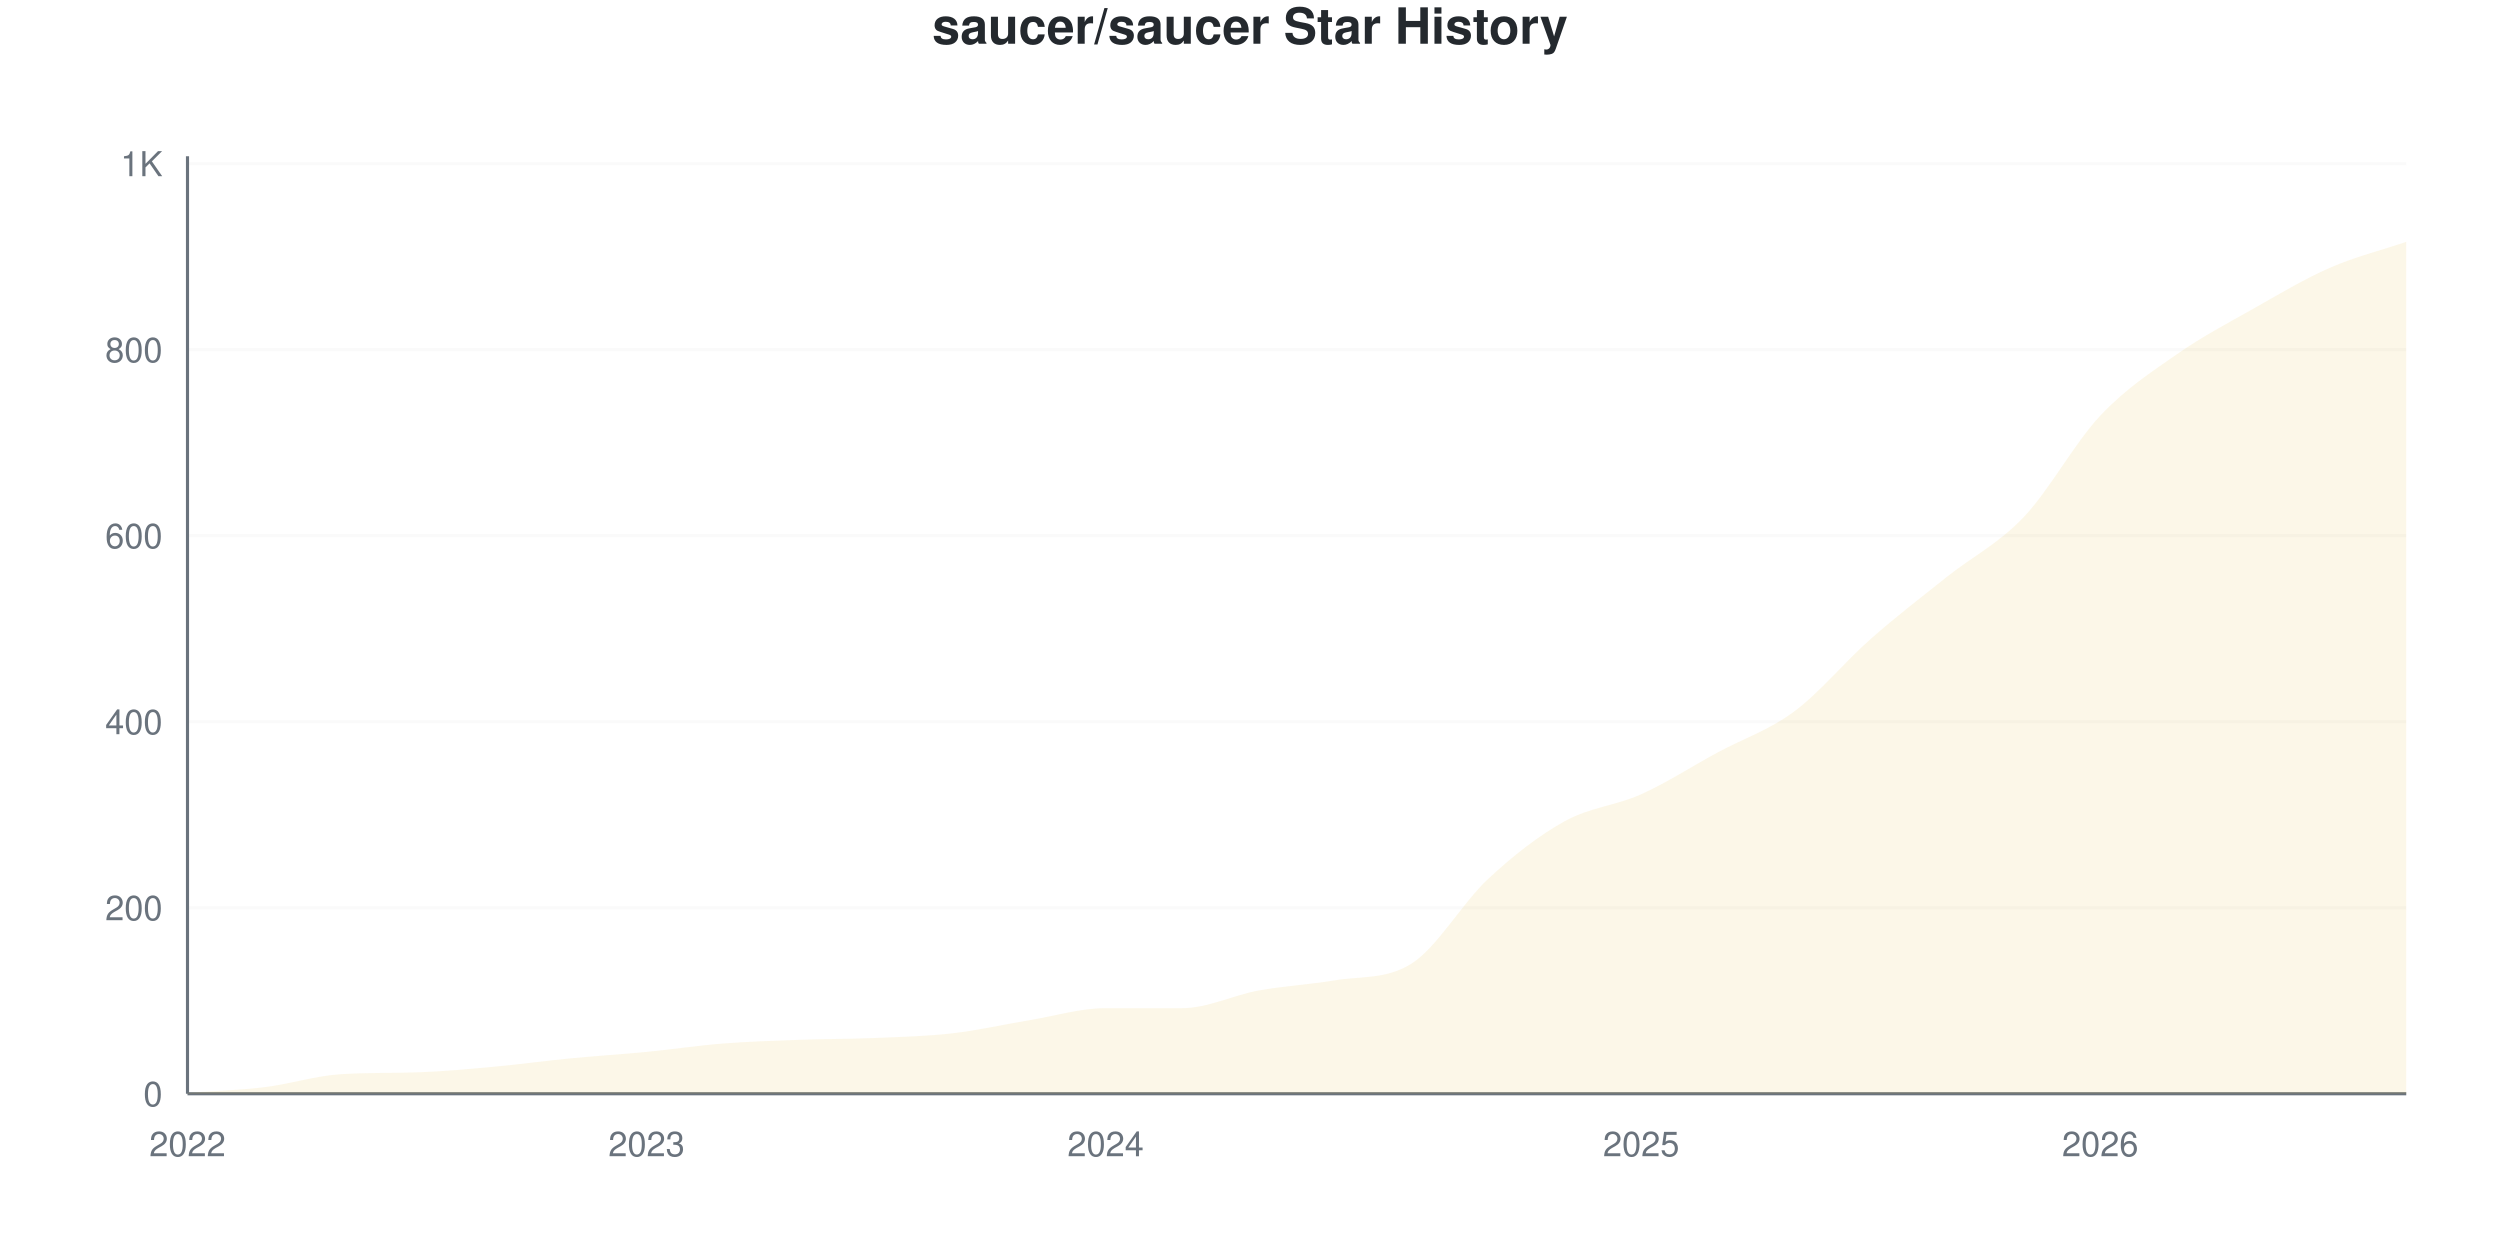
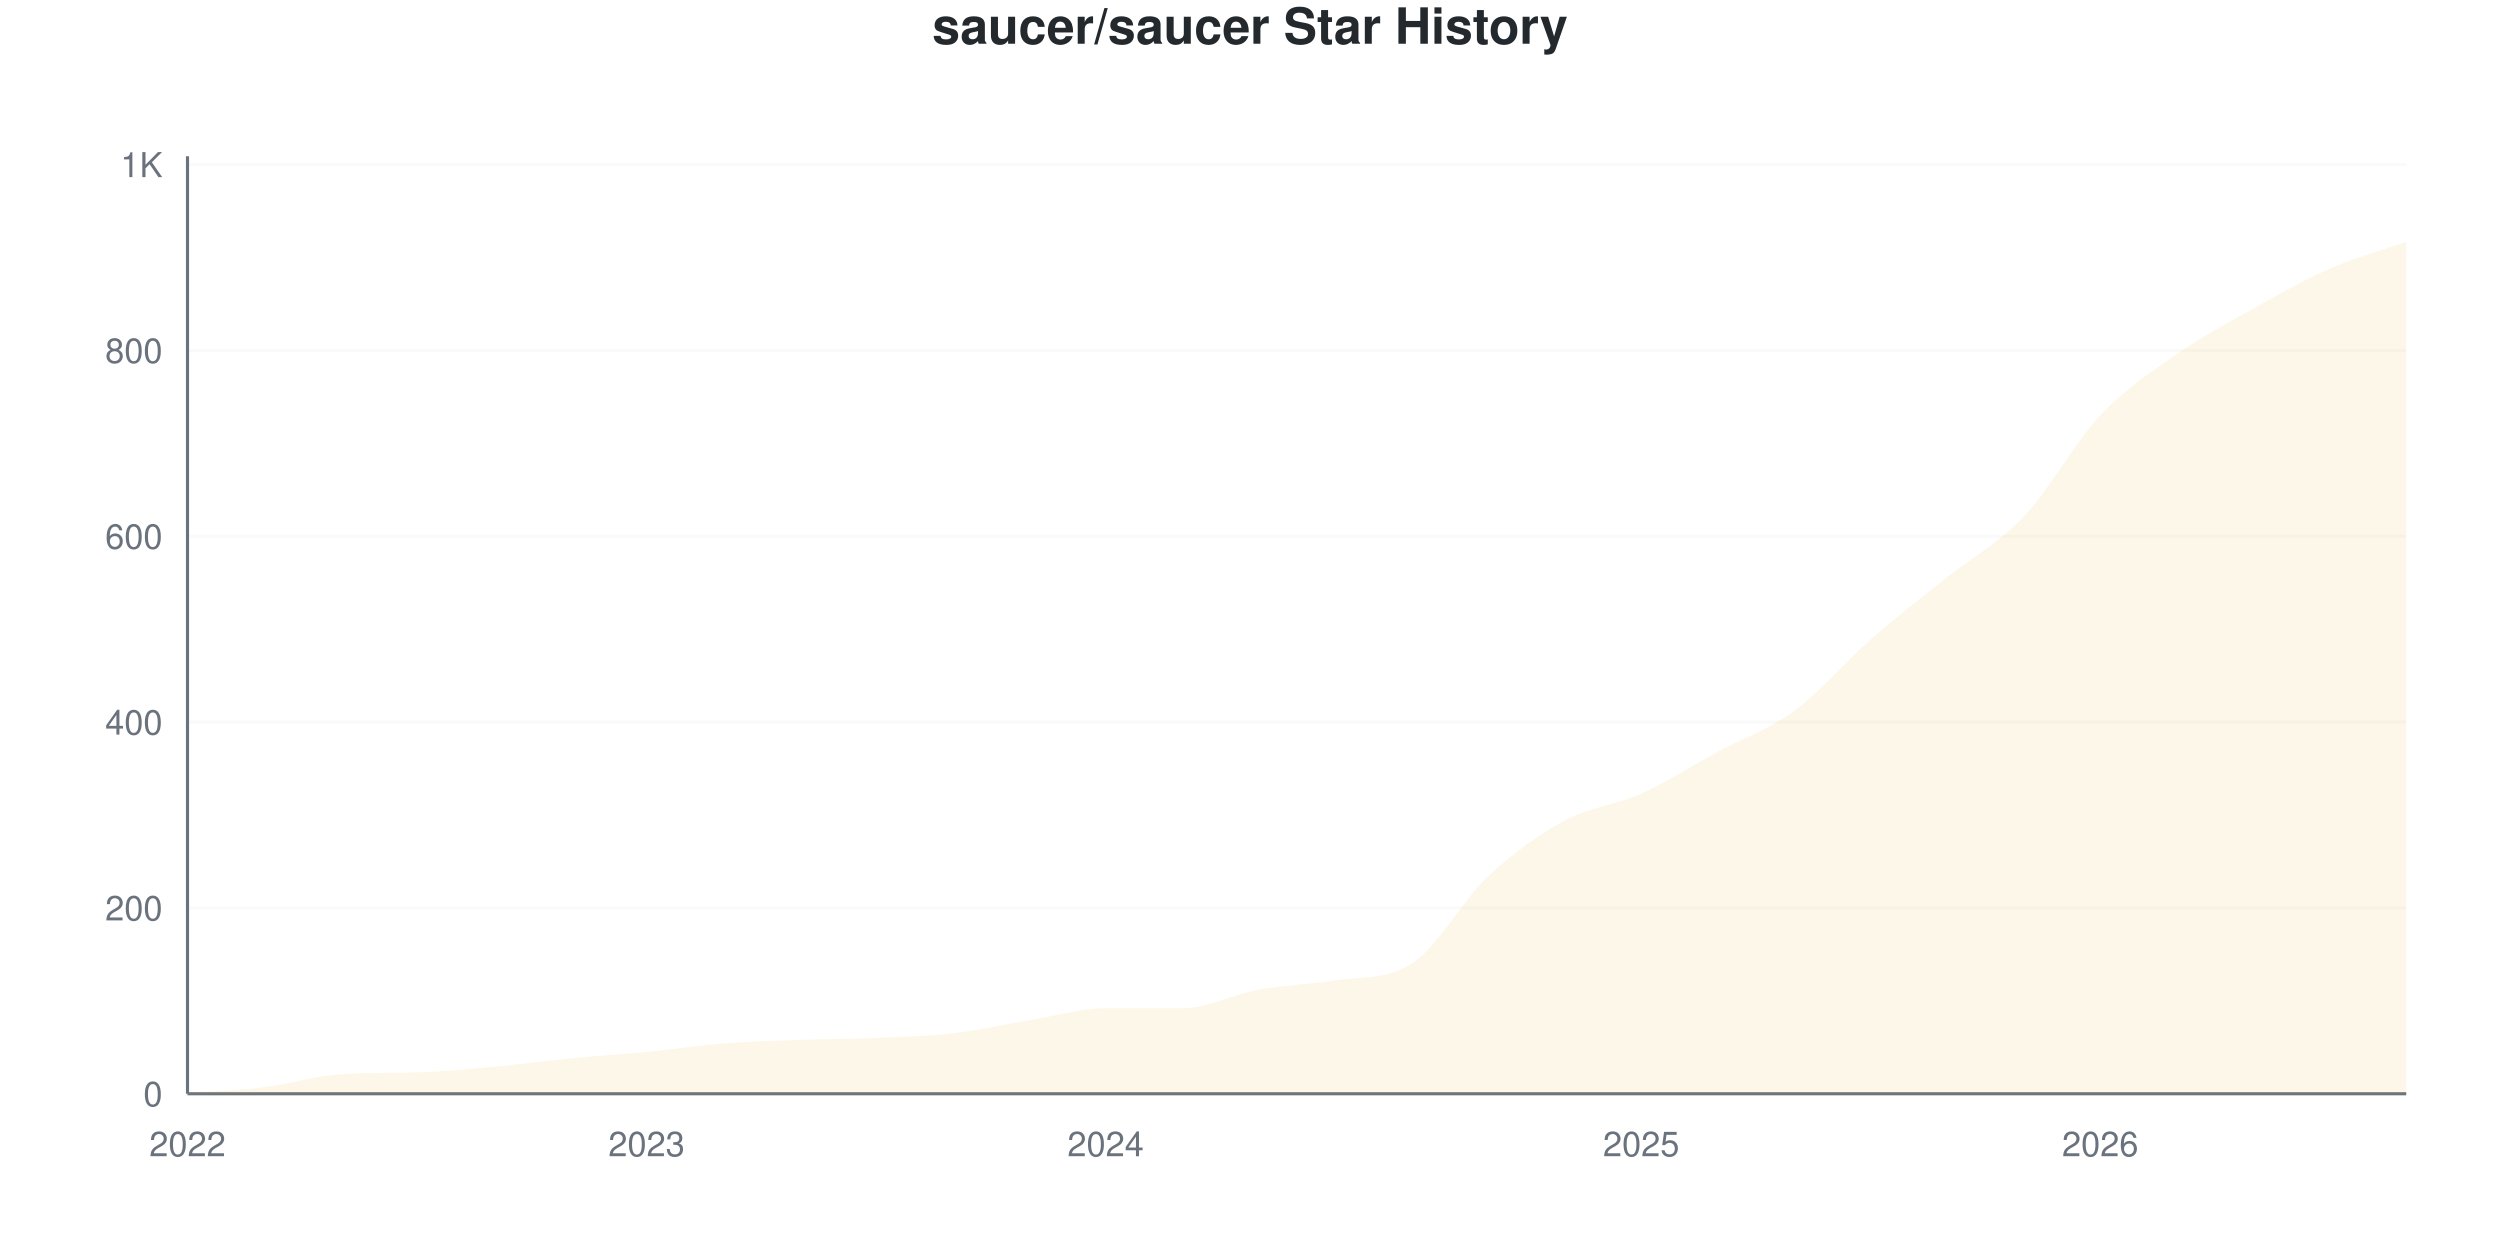
<svg xmlns="http://www.w3.org/2000/svg" viewBox="0 0 800 400" width="800" height="400">
  <style>
    @keyframes drawLine {
      to { stroke-dashoffset: 0; }
    }
    @keyframes fadeInPoint {
      from { opacity: 0; }
      to { opacity: 1; }
    }
    .data-line-0 {
      stroke-dasharray: 1192;
      stroke-dashoffset: 1192;
      animation: drawLine 2s ease-out forwards;
    }
    .data-point {
      opacity: 0;
      animation: fadeInPoint 0.5s ease-out forwards;
    }
    .chart-bg { fill: #fff; }
    .chart-text { fill: #24292e; }
    .chart-muted { fill: #6a737d; }
    .chart-grid { stroke: #eee; }
    .chart-axis { stroke: #6a737d; }
    @media (prefers-color-scheme: dark) {
      .chart-bg { fill: #0d1117; }
      .chart-text { fill: #e6edf3; }
      .chart-muted { fill: #8b949e; }
      .chart-grid { stroke: #21262d; }
      .chart-axis { stroke: #8b949e; }
    }
  </style>
  <rect width="800" height="400" class="chart-bg" />
  <text x="400" y="14" text-anchor="middle" class="chart-text" font-size="16" font-weight="bold" font-family="-apple-system, BlinkMacSystemFont, 'Segoe UI', Helvetica, Arial, sans-serif">saucer/saucer Star History</text>
  <g class="grid">
    <line x1="60" y1="350" x2="770" y2="350" class="chart-grid" stroke-opacity="0.3" />
    <text x="52" y="354" text-anchor="end" class="chart-muted" font-size="11" font-family="-apple-system, BlinkMacSystemFont, 'Segoe UI', Helvetica, Arial, sans-serif">0</text>
-     <line x1="60" y1="290.476" x2="770" y2="290.476" class="chart-grid" stroke-opacity="0.3" />
-     <text x="52" y="294.476" text-anchor="end" class="chart-muted" font-size="11" font-family="-apple-system, BlinkMacSystemFont, 'Segoe UI', Helvetica, Arial, sans-serif">200</text>
-     <line x1="60" y1="230.952" x2="770" y2="230.952" class="chart-grid" stroke-opacity="0.3" />
-     <text x="52" y="234.952" text-anchor="end" class="chart-muted" font-size="11" font-family="-apple-system, BlinkMacSystemFont, 'Segoe UI', Helvetica, Arial, sans-serif">400</text>
-     <line x1="60" y1="171.429" x2="770" y2="171.429" class="chart-grid" stroke-opacity="0.3" />
-     <text x="52" y="175.429" text-anchor="end" class="chart-muted" font-size="11" font-family="-apple-system, BlinkMacSystemFont, 'Segoe UI', Helvetica, Arial, sans-serif">600</text>
-     <line x1="60" y1="111.905" x2="770" y2="111.905" class="chart-grid" stroke-opacity="0.3" />
-     <text x="52" y="115.905" text-anchor="end" class="chart-muted" font-size="11" font-family="-apple-system, BlinkMacSystemFont, 'Segoe UI', Helvetica, Arial, sans-serif">800</text>
-     <line x1="60" y1="52.381" x2="770" y2="52.381" class="chart-grid" stroke-opacity="0.3" />
-     <text x="52" y="56.381" text-anchor="end" class="chart-muted" font-size="11" font-family="-apple-system, BlinkMacSystemFont, 'Segoe UI', Helvetica, Arial, sans-serif">1K</text>
+     <line x1="60" y1="290.535" x2="770" y2="290.535" class="chart-grid" stroke-opacity="0.3" />
+     <text x="52" y="294.535" text-anchor="end" class="chart-muted" font-size="11" font-family="-apple-system, BlinkMacSystemFont, 'Segoe UI', Helvetica, Arial, sans-serif">200</text>
+     <line x1="60" y1="231.07" x2="770" y2="231.07" class="chart-grid" stroke-opacity="0.3" />
+     <text x="52" y="235.07" text-anchor="end" class="chart-muted" font-size="11" font-family="-apple-system, BlinkMacSystemFont, 'Segoe UI', Helvetica, Arial, sans-serif">400</text>
+     <line x1="60" y1="171.606" x2="770" y2="171.606" class="chart-grid" stroke-opacity="0.3" />
+     <text x="52" y="175.606" text-anchor="end" class="chart-muted" font-size="11" font-family="-apple-system, BlinkMacSystemFont, 'Segoe UI', Helvetica, Arial, sans-serif">600</text>
+     <line x1="60" y1="112.141" x2="770" y2="112.141" class="chart-grid" stroke-opacity="0.3" />
+     <text x="52" y="116.141" text-anchor="end" class="chart-muted" font-size="11" font-family="-apple-system, BlinkMacSystemFont, 'Segoe UI', Helvetica, Arial, sans-serif">800</text>
+     <line x1="60" y1="52.676" x2="770" y2="52.676" class="chart-grid" stroke-opacity="0.3" />
+     <text x="52" y="56.676" text-anchor="end" class="chart-muted" font-size="11" font-family="-apple-system, BlinkMacSystemFont, 'Segoe UI', Helvetica, Arial, sans-serif">1K</text>
  </g>
  <g class="milestones">
    
  </g>
  <g class="x-axis">
    <text x="60" y="370" text-anchor="middle" class="chart-muted" font-size="11" font-family="-apple-system, BlinkMacSystemFont, 'Segoe UI', Helvetica, Arial, sans-serif">2022</text>
    <text x="206.897" y="370" text-anchor="middle" class="chart-muted" font-size="11" font-family="-apple-system, BlinkMacSystemFont, 'Segoe UI', Helvetica, Arial, sans-serif">2023</text>
    <text x="353.793" y="370" text-anchor="middle" class="chart-muted" font-size="11" font-family="-apple-system, BlinkMacSystemFont, 'Segoe UI', Helvetica, Arial, sans-serif">2024</text>
    <text x="525.172" y="370" text-anchor="middle" class="chart-muted" font-size="11" font-family="-apple-system, BlinkMacSystemFont, 'Segoe UI', Helvetica, Arial, sans-serif">2025</text>
    <text x="672.069" y="370" text-anchor="middle" class="chart-muted" font-size="11" font-family="-apple-system, BlinkMacSystemFont, 'Segoe UI', Helvetica, Arial, sans-serif">2026</text>
  </g>
  <line x1="60" y1="50" x2="60" y2="350" class="chart-axis" stroke-width="1" />
  <line x1="60" y1="350" x2="770" y2="350" class="chart-axis" stroke-width="1" />
-   <path d="M60,350 L60,349.702 C68.161,349.107 76.322,348.909 84.483,347.917 C92.644,346.925 100.805,344.282 108.966,343.75 C117.126,343.218 125.287,343.421 133.448,343.155 C141.609,342.889 149.77,342.113 157.931,341.369 C166.092,340.625 174.253,339.484 182.414,338.69 C190.575,337.897 198.736,337.401 206.897,336.607 C215.057,335.813 223.218,334.573 231.379,333.929 C239.54,333.284 247.701,333.036 255.862,332.738 C264.023,332.44 272.184,332.49 280.345,332.143 C288.506,331.796 296.667,331.597 304.828,330.655 C312.989,329.712 321.149,327.827 329.31,326.488 C337.471,325.149 345.632,322.619 353.793,322.619 C361.954,322.619 370.115,322.619 378.276,322.619 C386.437,322.619 394.598,318.452 402.759,316.964 C410.92,315.476 419.08,315.068 427.241,313.69 C435.402,312.313 443.563,313.51 451.724,308.333 C459.885,303.156 468.046,288.839 476.207,281.25 C484.368,273.661 492.529,267.312 500.69,262.798 C508.851,258.284 517.011,257.837 525.172,254.167 C533.333,250.496 541.494,245.188 549.655,240.774 C557.816,236.359 565.977,233.73 574.138,227.679 C582.299,221.627 590.46,211.657 598.621,204.464 C606.782,197.272 614.943,191.022 623.103,184.524 C631.264,178.026 639.425,174.058 647.586,165.476 C655.747,156.895 663.908,141.716 672.069,133.036 C680.23,124.355 688.391,119.097 696.552,113.393 C704.713,107.688 712.874,103.423 721.034,98.81 C729.195,94.196 737.356,89.286 745.517,85.714 C753.678,82.143 761.839,80.159 770,77.381 L770,350 L60,350 Z" fill="#dfb317" fill-opacity="0.1" />
-   <path d="M60,350 L60,349.702 C68.161,349.107 76.322,348.909 84.483,347.917 C92.644,346.925 100.805,344.282 108.966,343.75 C117.126,343.218 125.287,343.421 133.448,343.155 C141.609,342.889 149.77,342.113 157.931,341.369 C166.092,340.625 174.253,339.484 182.414,338.69 C190.575,337.897 198.736,337.401 206.897,336.607 C215.057,335.813 223.218,334.573 231.379,333.929 C239.54,333.284 247.701,333.036 255.862,332.738 C264.023,332.44 272.184,332.49 280.345,332.143 C288.506,331.796 296.667,331.597 304.828,330.655 C312.989,329.712 321.149,327.827 329.31,326.488 C337.471,325.149 345.632,322.619 353.793,322.619 C361.954,322.619 370.115,322.619 378.276,322.619 C386.437,322.619 394.598,318.452 402.759,316.964 C410.92,315.476 419.08,315.068 427.241,313.69 C435.402,312.313 443.563,313.51 451.724,308.333 C459.885,303.156 468.046,288.839 476.207,281.25 C484.368,273.661 492.529,267.312 500.69,262.798 C508.851,258.284 517.011,257.837 525.172,254.167 C533.333,250.496 541.494,245.188 549.655,240.774 C557.816,236.359 565.977,233.73 574.138,227.679 C582.299,221.627 590.46,211.657 598.621,204.464 C606.782,197.272 614.943,191.022 623.103,184.524 C631.264,178.026 639.425,174.058 647.586,165.476 C655.747,156.895 663.908,141.716 672.069,133.036 C680.23,124.355 688.391,119.097 696.552,113.393 C704.713,107.688 712.874,103.423 721.034,98.81 C729.195,94.196 737.356,89.286 745.517,85.714 C753.678,82.143 761.839,80.159 770,77.381" fill="none" stroke="#dfb317" stroke-width="2.5" class="data-line-0" />
+   <path d="M60,350 L60,349.703 C68.161,349.108 76.322,348.91 84.483,347.919 C92.644,346.928 100.805,344.288 108.966,343.756 C117.126,343.224 125.287,343.427 133.448,343.162 C141.609,342.896 149.77,342.121 157.931,341.378 C166.092,340.634 174.253,339.495 182.414,338.702 C190.575,337.909 198.736,337.413 206.897,336.62 C215.057,335.828 223.218,334.589 231.379,333.944 C239.54,333.3 247.701,333.053 255.862,332.755 C264.023,332.458 272.184,332.507 280.345,332.161 C288.506,331.814 296.667,331.615 304.828,330.674 C312.989,329.732 321.149,327.849 329.31,326.511 C337.471,325.173 345.632,322.646 353.793,322.646 C361.954,322.646 370.115,322.646 378.276,322.646 C386.437,322.646 394.598,318.186 402.759,316.7 C410.92,315.213 419.08,315.024 427.241,313.726 C435.402,312.428 443.563,313.567 451.724,308.375 C459.885,303.183 468.046,288.057 476.207,280.426 C484.368,272.795 492.529,266.997 500.69,262.587 C508.851,258.176 517.011,257.631 525.172,253.964 C533.333,250.297 541.494,244.995 549.655,240.585 C557.816,236.174 565.977,233.499 574.138,227.502 C582.299,221.506 590.46,211.744 598.621,204.609 C606.782,197.473 614.943,191.229 623.103,184.688 C631.264,178.147 639.425,173.984 647.586,165.362 C655.747,156.739 663.908,141.625 672.069,132.953 C680.23,124.281 688.391,119.029 696.552,113.33 C704.713,107.631 712.874,103.32 721.034,98.761 C729.195,94.202 737.356,89.544 745.517,85.976 C753.678,82.408 761.839,80.228 770,77.354 L770,350 L60,350 Z" fill="#dfb317" fill-opacity="0.1" />
+   <path d="M60,350 L60,349.703 C68.161,349.108 76.322,348.91 84.483,347.919 C92.644,346.928 100.805,344.288 108.966,343.756 C117.126,343.224 125.287,343.427 133.448,343.162 C141.609,342.896 149.77,342.121 157.931,341.378 C166.092,340.634 174.253,339.495 182.414,338.702 C190.575,337.909 198.736,337.413 206.897,336.62 C215.057,335.828 223.218,334.589 231.379,333.944 C239.54,333.3 247.701,333.053 255.862,332.755 C264.023,332.458 272.184,332.507 280.345,332.161 C288.506,331.814 296.667,331.615 304.828,330.674 C312.989,329.732 321.149,327.849 329.31,326.511 C337.471,325.173 345.632,322.646 353.793,322.646 C361.954,322.646 370.115,322.646 378.276,322.646 C386.437,322.646 394.598,318.186 402.759,316.7 C410.92,315.213 419.08,315.024 427.241,313.726 C435.402,312.428 443.563,313.567 451.724,308.375 C459.885,303.183 468.046,288.057 476.207,280.426 C484.368,272.795 492.529,266.997 500.69,262.587 C508.851,258.176 517.011,257.631 525.172,253.964 C533.333,250.297 541.494,244.995 549.655,240.585 C557.816,236.174 565.977,233.499 574.138,227.502 C582.299,221.506 590.46,211.744 598.621,204.609 C606.782,197.473 614.943,191.229 623.103,184.688 C631.264,178.147 639.425,173.984 647.586,165.362 C655.747,156.739 663.908,141.625 672.069,132.953 C680.23,124.281 688.391,119.029 696.552,113.33 C704.713,107.631 712.874,103.32 721.034,98.761 C729.195,94.202 737.356,89.544 745.517,85.976 C753.678,82.408 761.839,80.228 770,77.354" fill="none" stroke="#dfb317" stroke-width="2.5" class="data-line-0" />
  <g class="points">
-     <circle cx="60" cy="349.702" r="4" fill="#dfb317" class="data-point" style="animation-delay: 1.50s" />
-     <circle cx="84.483" cy="347.917" r="4" fill="#dfb317" class="data-point" style="animation-delay: 1.55s" />
-     <circle cx="108.966" cy="343.75" r="4" fill="#dfb317" class="data-point" style="animation-delay: 1.60s" />
-     <circle cx="133.448" cy="343.155" r="4" fill="#dfb317" class="data-point" style="animation-delay: 1.65s" />
-     <circle cx="157.931" cy="341.369" r="4" fill="#dfb317" class="data-point" style="animation-delay: 1.70s" />
-     <circle cx="182.414" cy="338.69" r="4" fill="#dfb317" class="data-point" style="animation-delay: 1.75s" />
-     <circle cx="206.897" cy="336.607" r="4" fill="#dfb317" class="data-point" style="animation-delay: 1.80s" />
-     <circle cx="231.379" cy="333.929" r="4" fill="#dfb317" class="data-point" style="animation-delay: 1.85s" />
-     <circle cx="255.862" cy="332.738" r="4" fill="#dfb317" class="data-point" style="animation-delay: 1.90s" />
-     <circle cx="280.345" cy="332.143" r="4" fill="#dfb317" class="data-point" style="animation-delay: 1.95s" />
-     <circle cx="304.828" cy="330.655" r="4" fill="#dfb317" class="data-point" style="animation-delay: 2.00s" />
-     <circle cx="329.31" cy="326.488" r="4" fill="#dfb317" class="data-point" style="animation-delay: 2.05s" />
-     <circle cx="353.793" cy="322.619" r="4" fill="#dfb317" class="data-point" style="animation-delay: 2.10s" />
-     <circle cx="378.276" cy="322.619" r="4" fill="#dfb317" class="data-point" style="animation-delay: 2.15s" />
-     <circle cx="402.759" cy="316.964" r="4" fill="#dfb317" class="data-point" style="animation-delay: 2.20s" />
-     <circle cx="427.241" cy="313.69" r="4" fill="#dfb317" class="data-point" style="animation-delay: 2.25s" />
-     <circle cx="451.724" cy="308.333" r="4" fill="#dfb317" class="data-point" style="animation-delay: 2.30s" />
-     <circle cx="476.207" cy="281.25" r="4" fill="#dfb317" class="data-point" style="animation-delay: 2.35s" />
-     <circle cx="500.69" cy="262.798" r="4" fill="#dfb317" class="data-point" style="animation-delay: 2.40s" />
-     <circle cx="525.172" cy="254.167" r="4" fill="#dfb317" class="data-point" style="animation-delay: 2.45s" />
-     <circle cx="549.655" cy="240.774" r="4" fill="#dfb317" class="data-point" style="animation-delay: 2.50s" />
-     <circle cx="574.138" cy="227.679" r="4" fill="#dfb317" class="data-point" style="animation-delay: 2.55s" />
-     <circle cx="598.621" cy="204.464" r="4" fill="#dfb317" class="data-point" style="animation-delay: 2.60s" />
-     <circle cx="623.103" cy="184.524" r="4" fill="#dfb317" class="data-point" style="animation-delay: 2.65s" />
-     <circle cx="647.586" cy="165.476" r="4" fill="#dfb317" class="data-point" style="animation-delay: 2.70s" />
-     <circle cx="672.069" cy="133.036" r="4" fill="#dfb317" class="data-point" style="animation-delay: 2.75s" />
-     <circle cx="696.552" cy="113.393" r="4" fill="#dfb317" class="data-point" style="animation-delay: 2.80s" />
-     <circle cx="721.034" cy="98.81" r="4" fill="#dfb317" class="data-point" style="animation-delay: 2.85s" />
-     <circle cx="745.517" cy="85.714" r="4" fill="#dfb317" class="data-point" style="animation-delay: 2.90s" />
-     <circle cx="770" cy="77.381" r="4" fill="#dfb317" class="data-point" style="animation-delay: 2.95s" />
+     <circle cx="60" cy="349.703" r="4" fill="#dfb317" class="data-point" style="animation-delay: 1.50s" />
+     <circle cx="84.483" cy="347.919" r="4" fill="#dfb317" class="data-point" style="animation-delay: 1.55s" />
+     <circle cx="108.966" cy="343.756" r="4" fill="#dfb317" class="data-point" style="animation-delay: 1.60s" />
+     <circle cx="133.448" cy="343.162" r="4" fill="#dfb317" class="data-point" style="animation-delay: 1.65s" />
+     <circle cx="157.931" cy="341.378" r="4" fill="#dfb317" class="data-point" style="animation-delay: 1.70s" />
+     <circle cx="182.414" cy="338.702" r="4" fill="#dfb317" class="data-point" style="animation-delay: 1.75s" />
+     <circle cx="206.897" cy="336.62" r="4" fill="#dfb317" class="data-point" style="animation-delay: 1.80s" />
+     <circle cx="231.379" cy="333.944" r="4" fill="#dfb317" class="data-point" style="animation-delay: 1.85s" />
+     <circle cx="255.862" cy="332.755" r="4" fill="#dfb317" class="data-point" style="animation-delay: 1.90s" />
+     <circle cx="280.345" cy="332.161" r="4" fill="#dfb317" class="data-point" style="animation-delay: 1.95s" />
+     <circle cx="304.828" cy="330.674" r="4" fill="#dfb317" class="data-point" style="animation-delay: 2.00s" />
+     <circle cx="329.31" cy="326.511" r="4" fill="#dfb317" class="data-point" style="animation-delay: 2.05s" />
+     <circle cx="353.793" cy="322.646" r="4" fill="#dfb317" class="data-point" style="animation-delay: 2.10s" />
+     <circle cx="378.276" cy="322.646" r="4" fill="#dfb317" class="data-point" style="animation-delay: 2.15s" />
+     <circle cx="402.759" cy="316.7" r="4" fill="#dfb317" class="data-point" style="animation-delay: 2.20s" />
+     <circle cx="427.241" cy="313.726" r="4" fill="#dfb317" class="data-point" style="animation-delay: 2.25s" />
+     <circle cx="451.724" cy="308.375" r="4" fill="#dfb317" class="data-point" style="animation-delay: 2.30s" />
+     <circle cx="476.207" cy="280.426" r="4" fill="#dfb317" class="data-point" style="animation-delay: 2.35s" />
+     <circle cx="500.69" cy="262.587" r="4" fill="#dfb317" class="data-point" style="animation-delay: 2.40s" />
+     <circle cx="525.172" cy="253.964" r="4" fill="#dfb317" class="data-point" style="animation-delay: 2.45s" />
+     <circle cx="549.655" cy="240.585" r="4" fill="#dfb317" class="data-point" style="animation-delay: 2.50s" />
+     <circle cx="574.138" cy="227.502" r="4" fill="#dfb317" class="data-point" style="animation-delay: 2.55s" />
+     <circle cx="598.621" cy="204.609" r="4" fill="#dfb317" class="data-point" style="animation-delay: 2.60s" />
+     <circle cx="623.103" cy="184.688" r="4" fill="#dfb317" class="data-point" style="animation-delay: 2.65s" />
+     <circle cx="647.586" cy="165.362" r="4" fill="#dfb317" class="data-point" style="animation-delay: 2.70s" />
+     <circle cx="672.069" cy="132.953" r="4" fill="#dfb317" class="data-point" style="animation-delay: 2.75s" />
+     <circle cx="696.552" cy="113.33" r="4" fill="#dfb317" class="data-point" style="animation-delay: 2.80s" />
+     <circle cx="721.034" cy="98.761" r="4" fill="#dfb317" class="data-point" style="animation-delay: 2.85s" />
+     <circle cx="745.517" cy="85.976" r="4" fill="#dfb317" class="data-point" style="animation-delay: 2.90s" />
+     <circle cx="770" cy="77.354" r="4" fill="#dfb317" class="data-point" style="animation-delay: 2.95s" />
  </g>
</svg>
